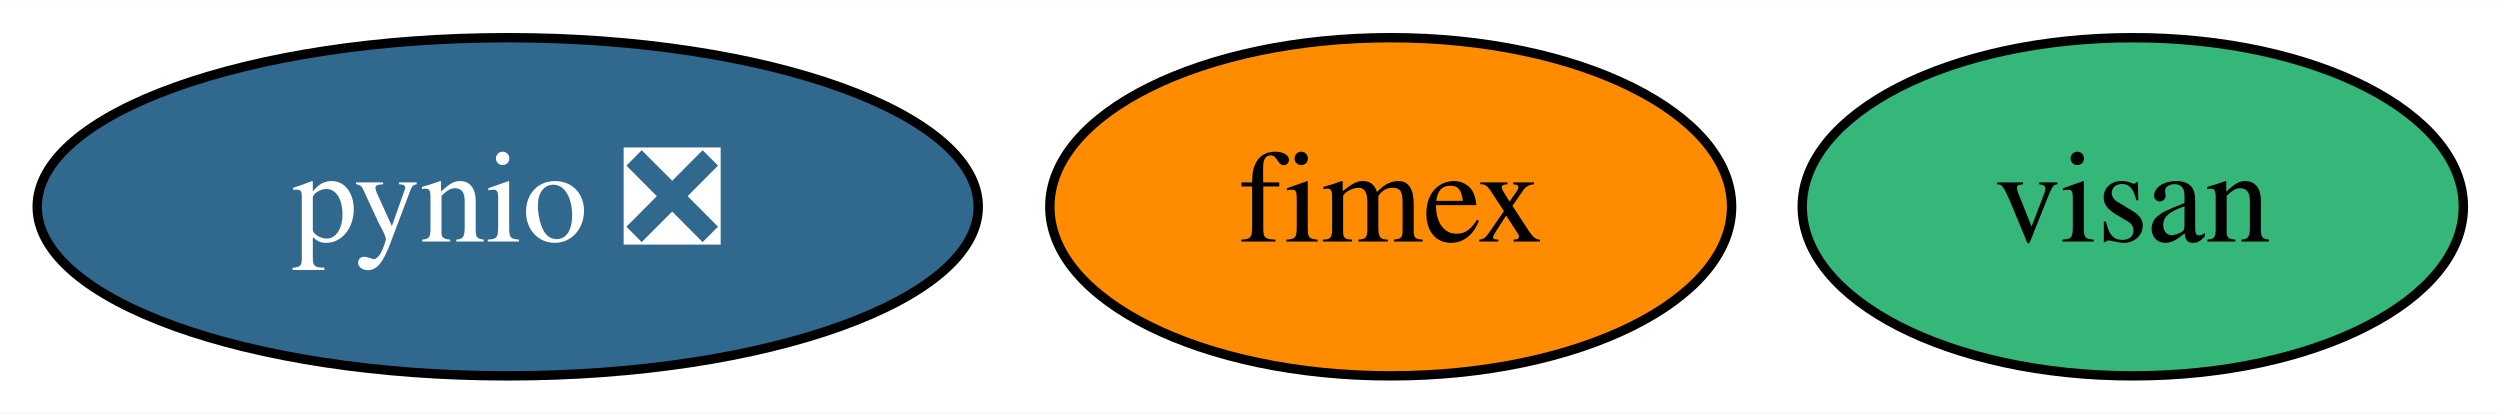
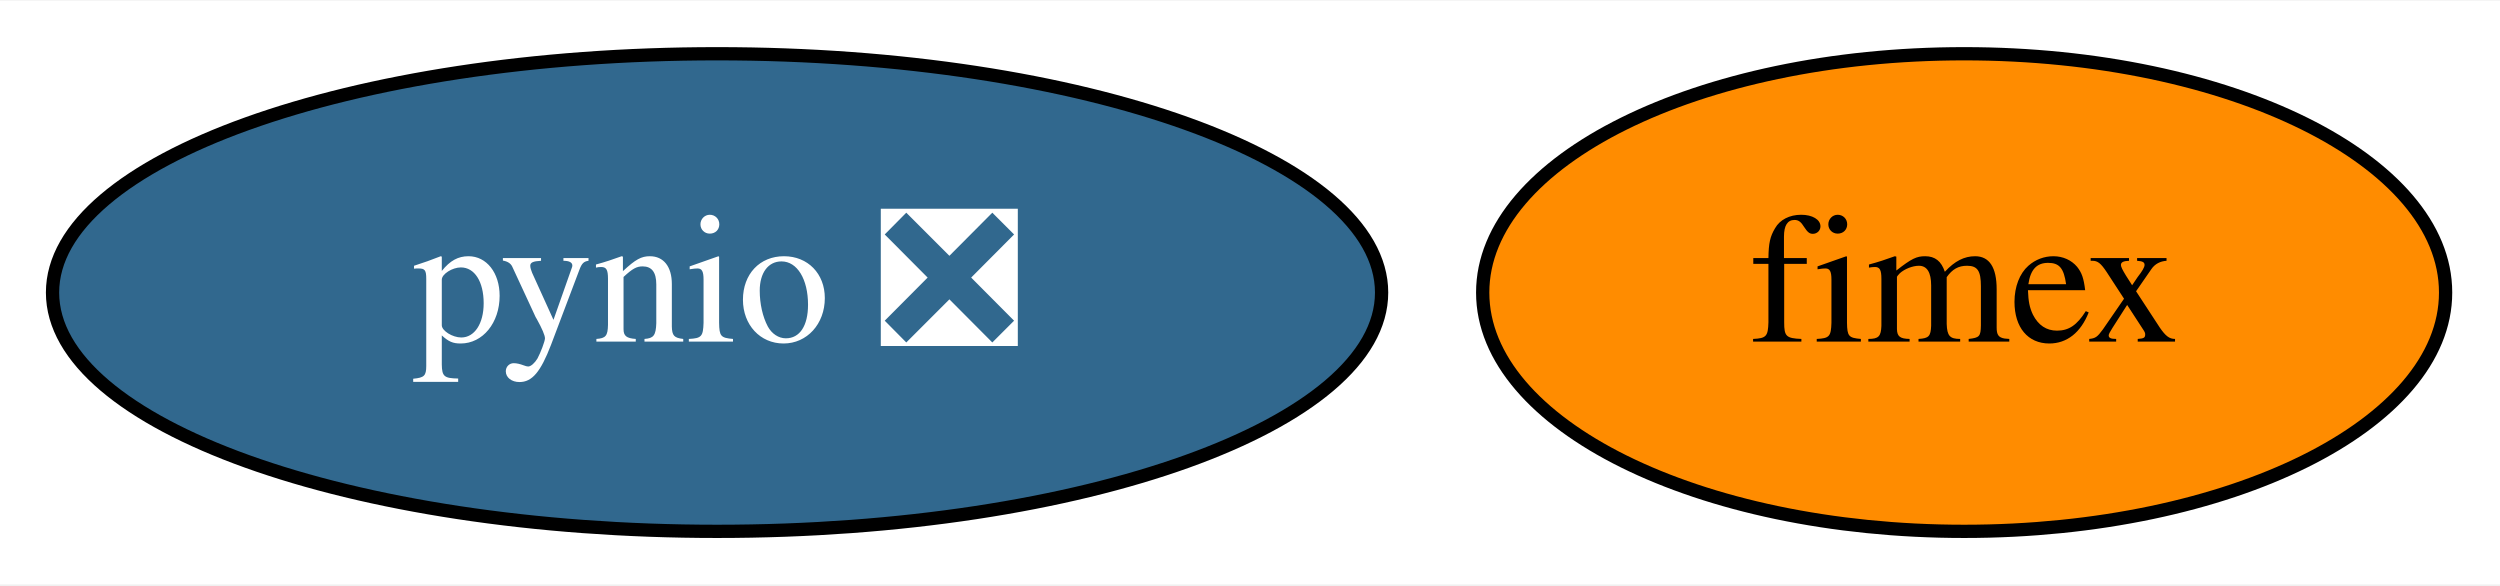
- <svg xmlns="http://www.w3.org/2000/svg" xmlns:xlink="http://www.w3.org/1999/xlink" width="266pt" height="44pt" viewBox="0.00 0.00 266.14 44.00">
+ <svg xmlns="http://www.w3.org/2000/svg" xmlns:xlink="http://www.w3.org/1999/xlink" width="188pt" height="44pt" viewBox="0.00 0.00 188.44 44.00">
  <g id="graph0" class="graph" transform="scale(1 1) rotate(0) translate(4 40)">
-     <polygon fill="white" stroke="transparent" points="-4,4 -4,-40 262.14,-40 262.14,4 -4,4" />
+     <polygon fill="white" stroke="transparent" points="-4,4 -4,-40 184.44,-40 184.44,4 -4,4" />
    <g id="node1" class="node">
      <g id="a_node1">
        <a xlink:href="https://github.com/conda-forge/pynio-feedstock/pull/106" xlink:title="pynio ❎">
          <ellipse fill="#31688e" stroke="black" cx="50.05" cy="-18" rx="50.09" ry="18" />
          <text text-anchor="middle" x="50.05" y="-14.3" font-family="Times,serif" font-size="14.00" fill="white">pynio ❎</text>
        </a>
      </g>
    </g>
    <g id="node2" class="node">
      <g id="a_node2">
        <a xlink:href="https://github.com/conda-forge/fimex-feedstock" xlink:title="fimex">
          <ellipse fill="#ff8c00" stroke="black" cx="144.05" cy="-18" rx="36.29" ry="18" />
          <text text-anchor="middle" x="144.05" y="-14.3" font-family="Times,serif" font-size="14.00">fimex</text>
        </a>
      </g>
    </g>
-     <g id="node3" class="node">
-       <g id="a_node3">
-         <a xlink:href="https://github.com/conda-forge/visan-feedstock" xlink:title="visan">
-           <ellipse fill="#35b779" stroke="black" cx="223.05" cy="-18" rx="35.19" ry="18" />
-           <text text-anchor="middle" x="223.05" y="-14.3" font-family="Times,serif" font-size="14.00">visan</text>
-         </a>
-       </g>
-     </g>
  </g>
</svg>
